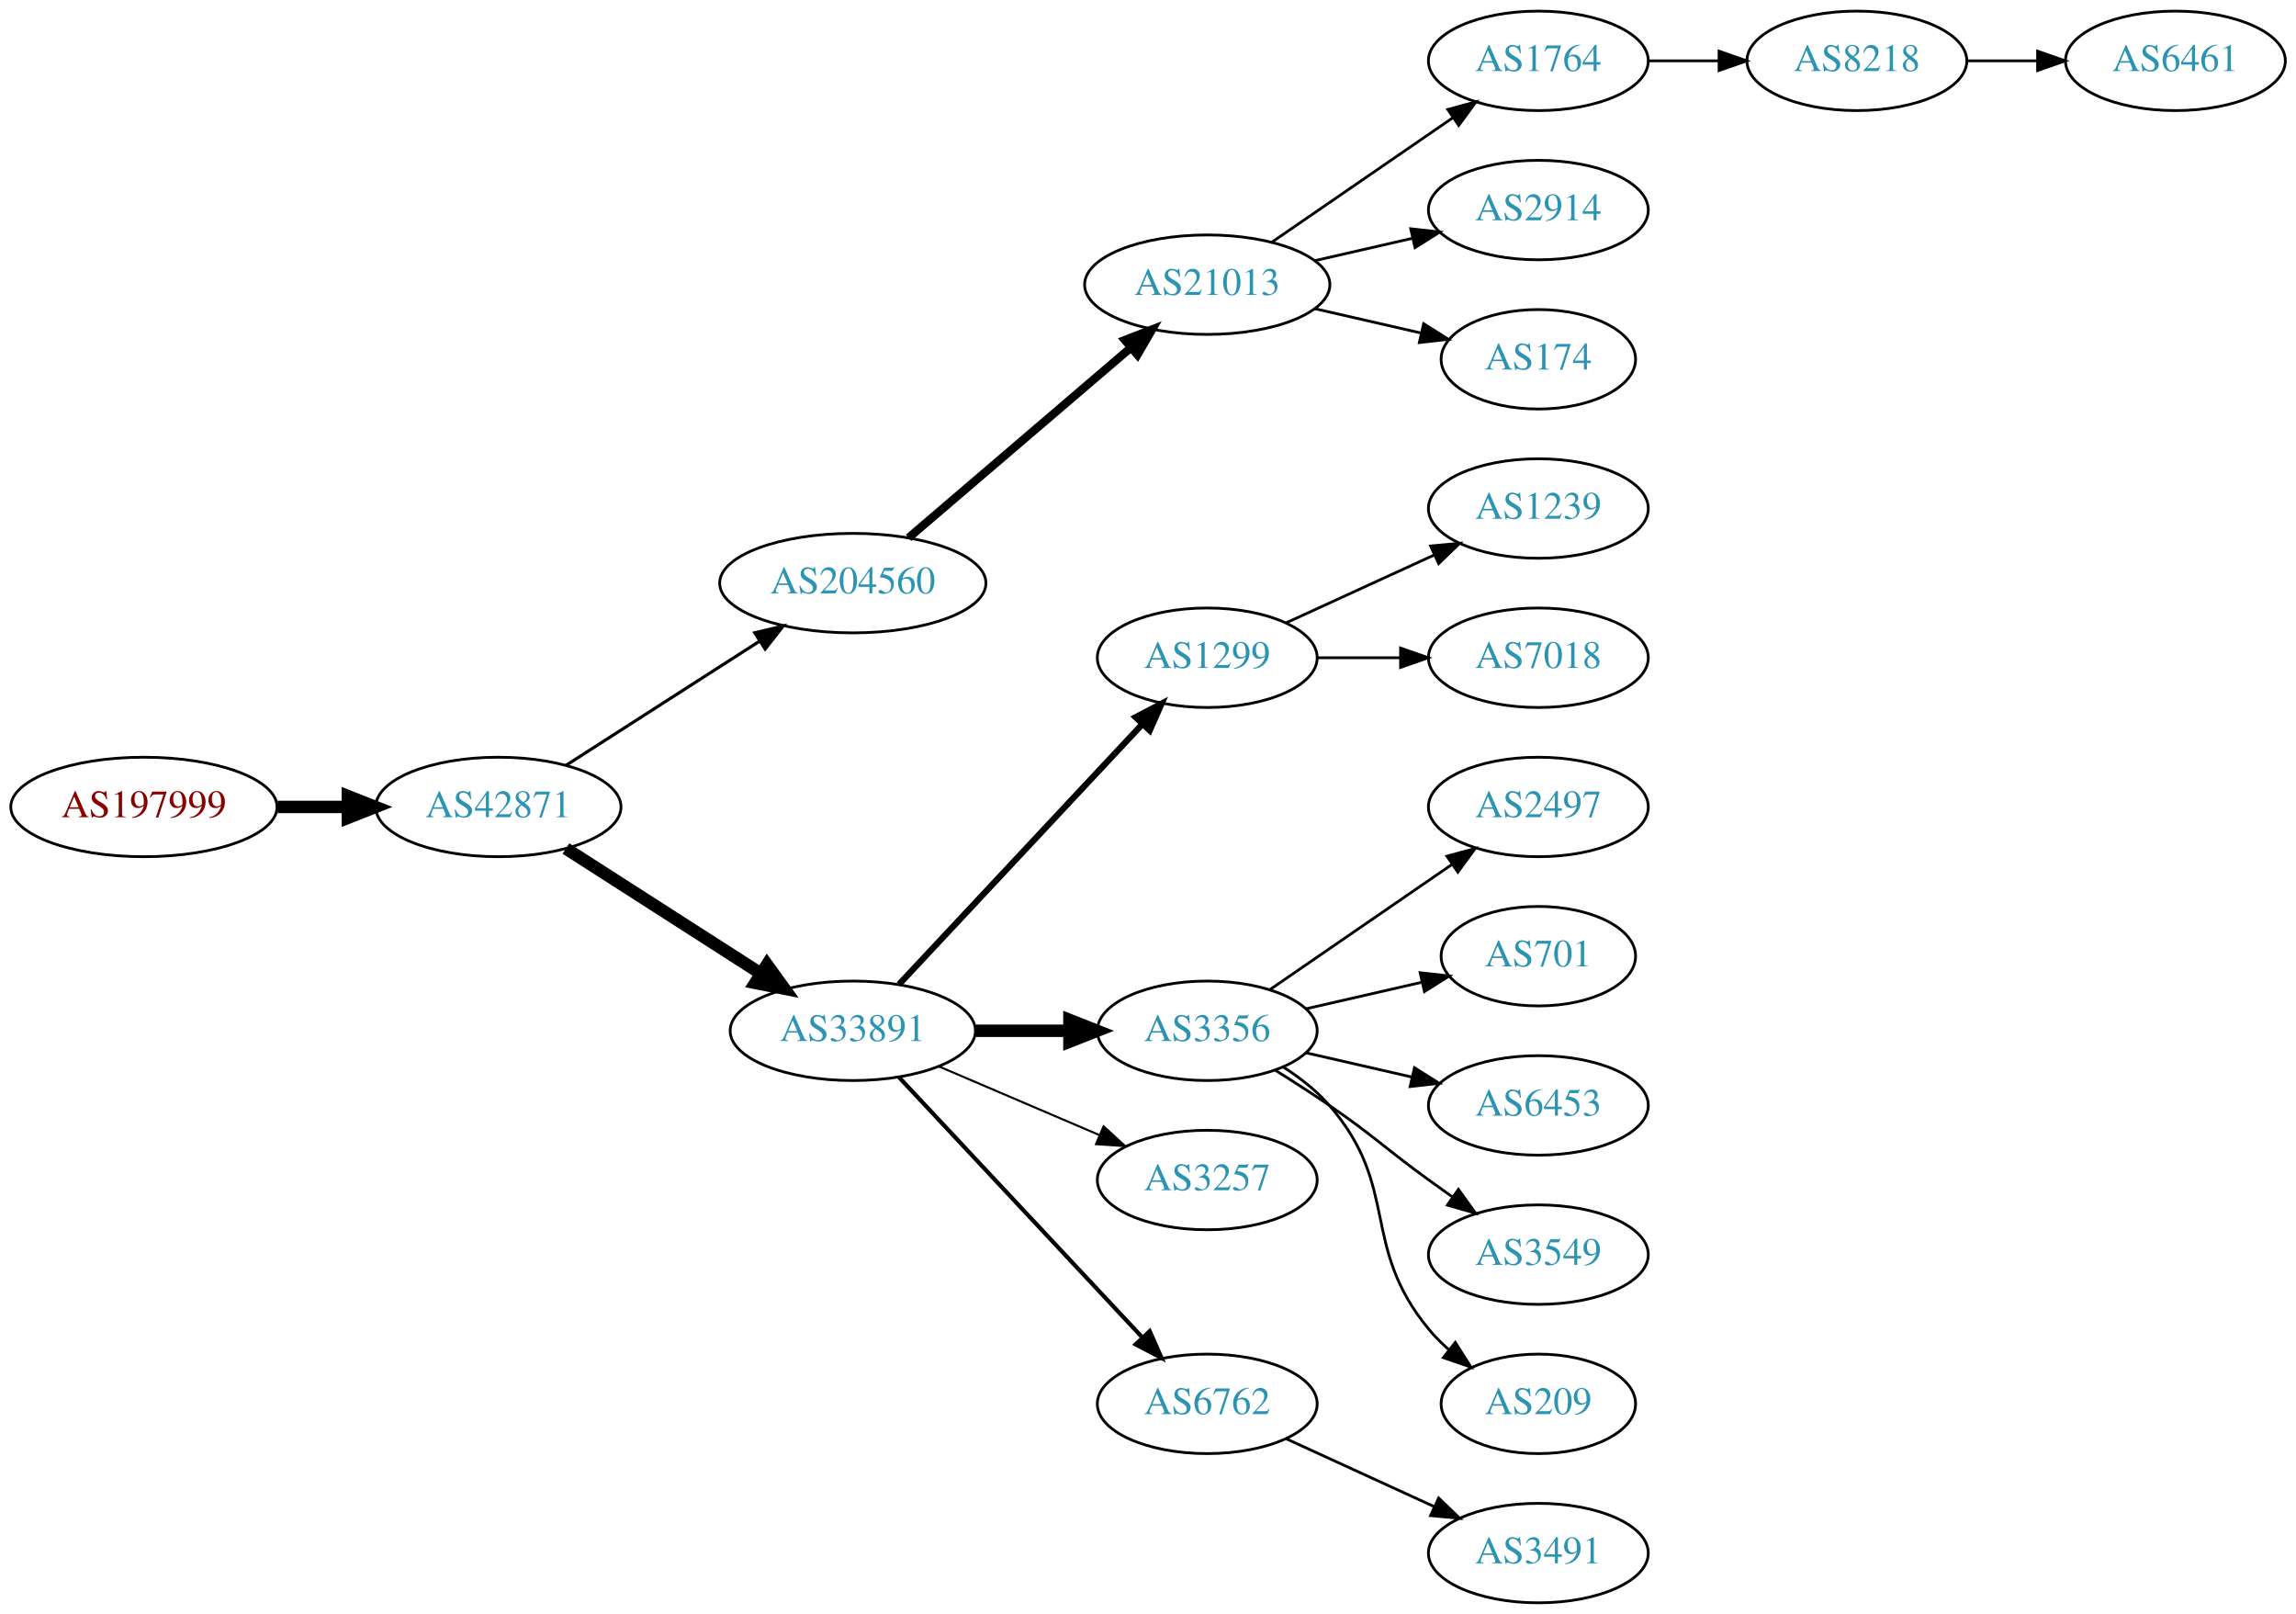
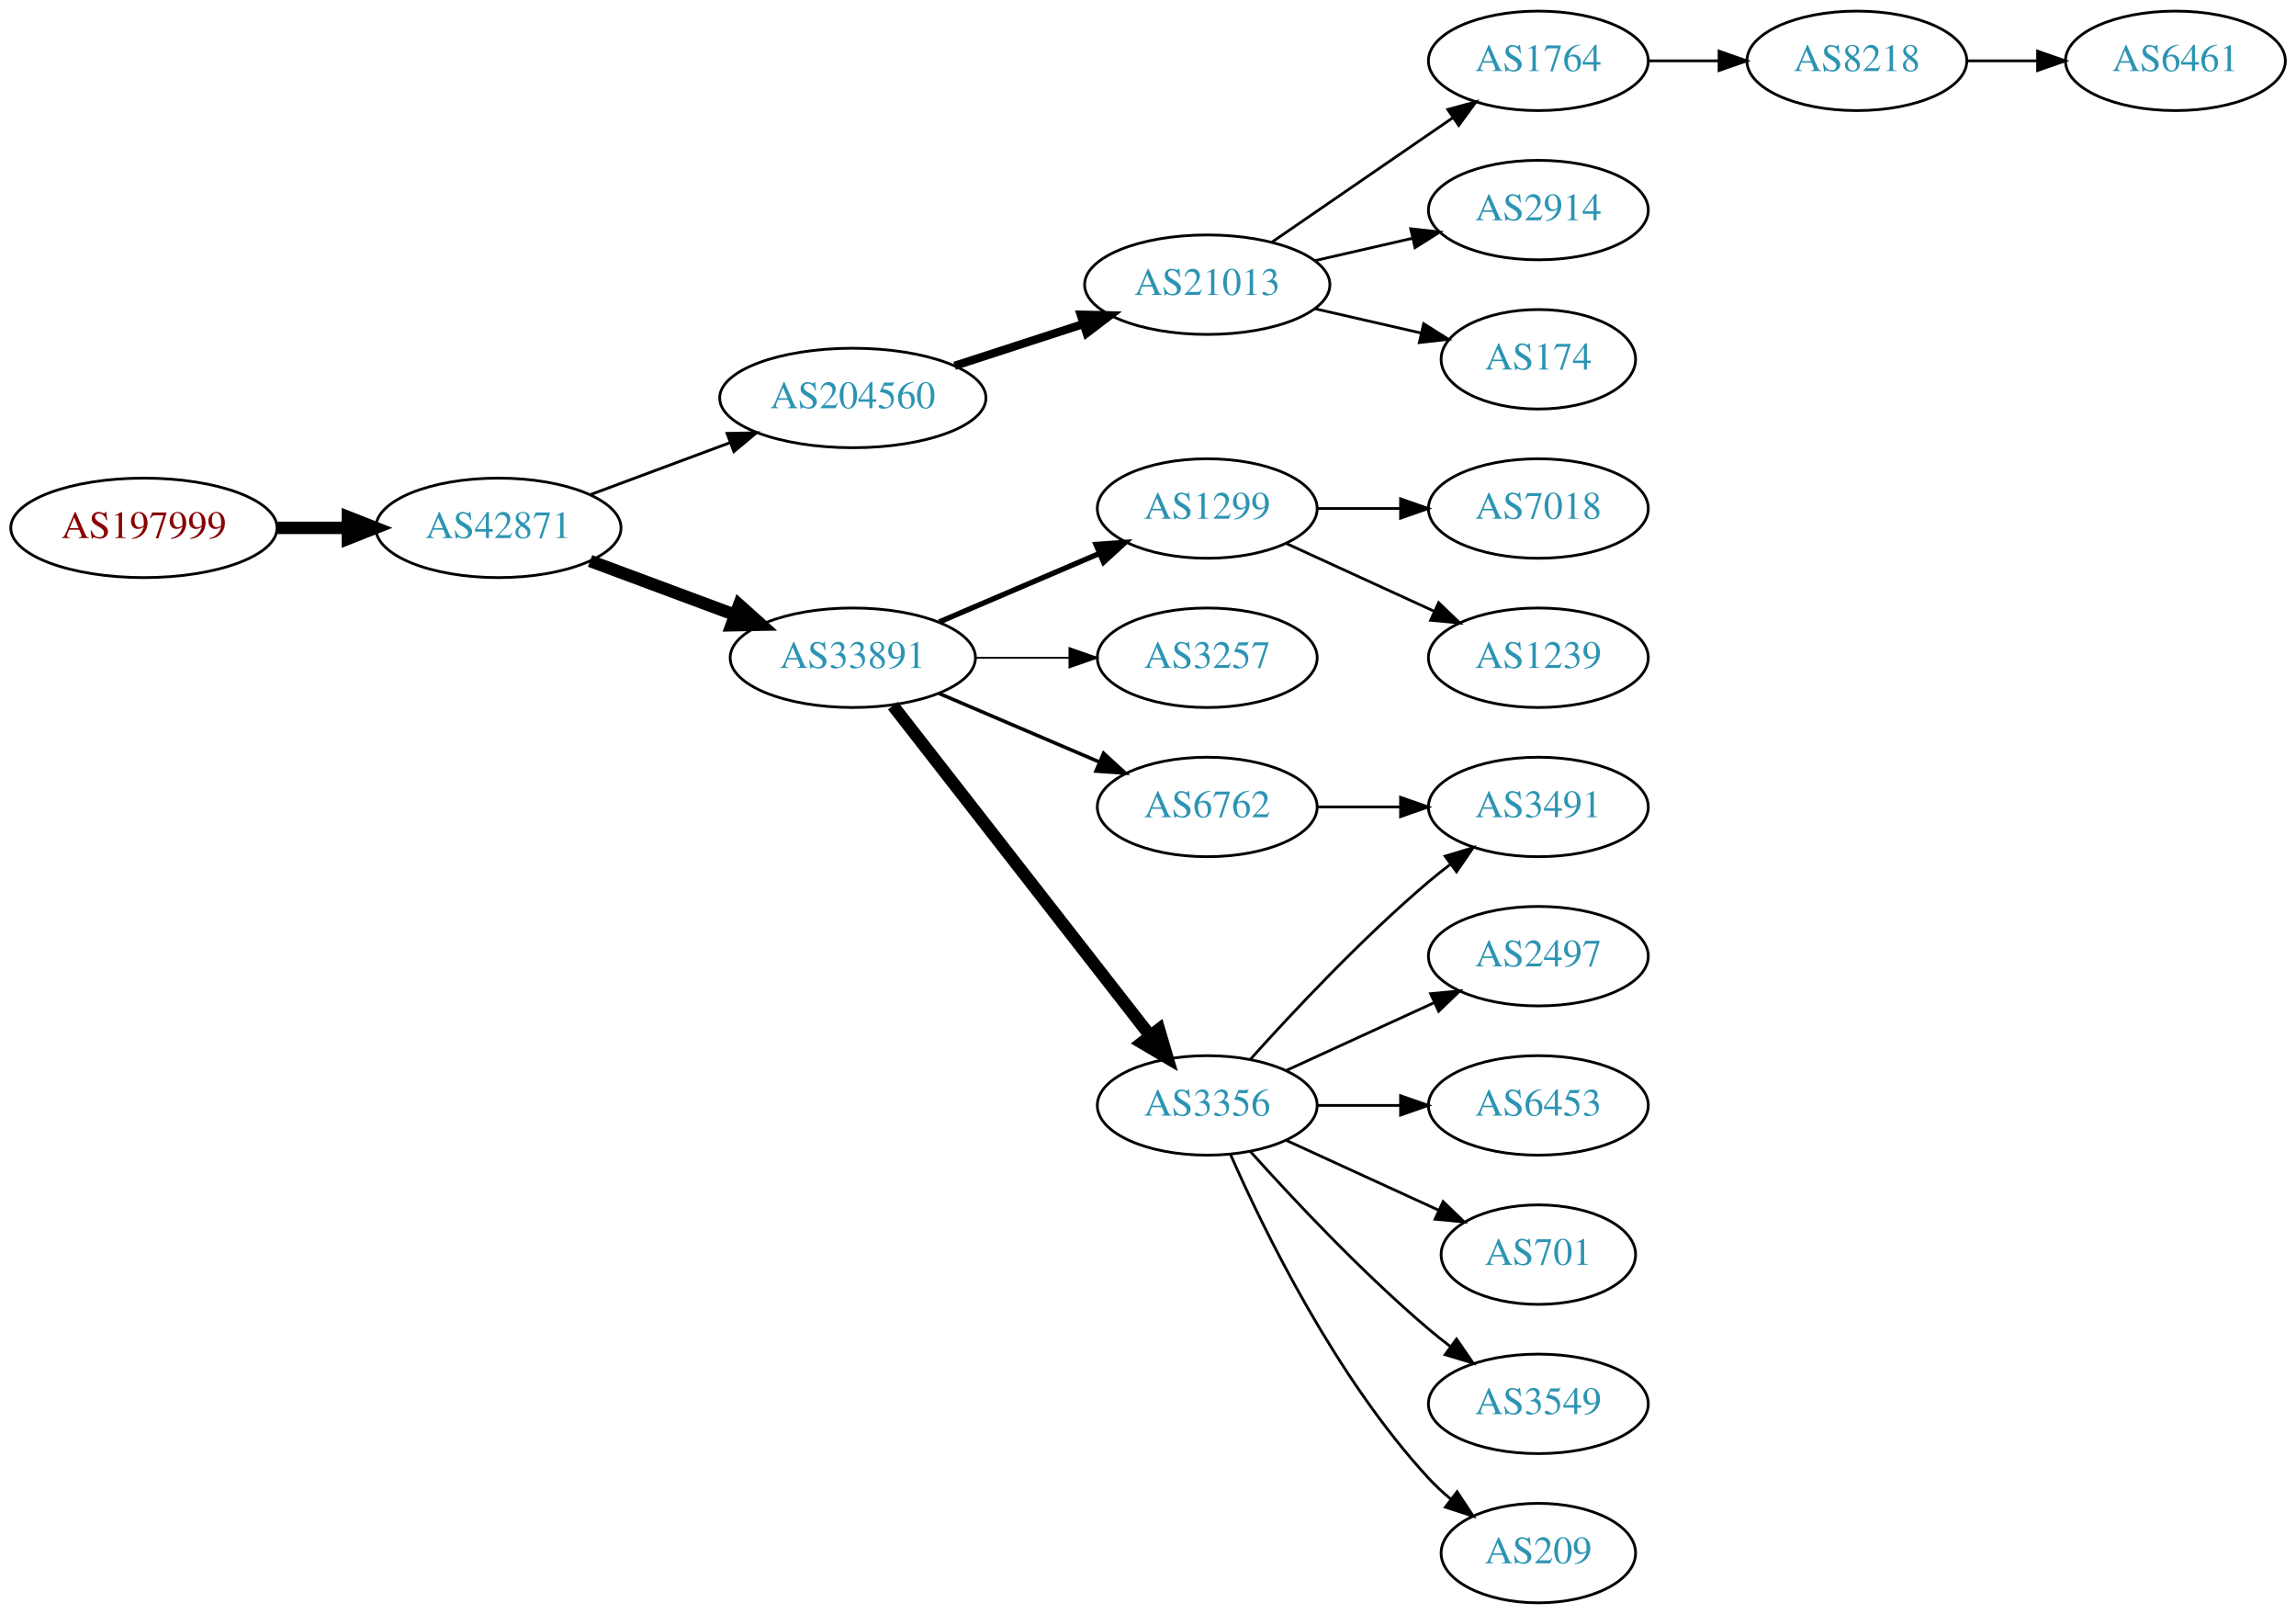
<svg xmlns="http://www.w3.org/2000/svg" xmlns:xlink="http://www.w3.org/1999/xlink" width="831pt" height="584pt" viewBox="0.00 0.00 831.05 584.00">
  <g id="graph0" class="graph" transform="scale(1 1) rotate(0) translate(4 580)">
    <polygon fill="white" stroke="none" points="-4,4 -4,-580 827.046,-580 827.046,4 -4,4" />
    <g id="node1" class="node">
      <g id="a_node1">
        <a xlink:href="/asn/197999" xlink:title="AS197999 ~ Michael Gamsjaeger PE [AT]">
-           <ellipse fill="#ffffff" stroke="black" cx="48.096" cy="-288" rx="48.192" ry="18" />
-           <text text-anchor="middle" x="48.096" y="-284.3" font-family="Times,serif" font-size="14.00" fill="#880000">AS197999</text>
+           <ellipse fill="#ffffff" stroke="black" cx="48.096" cy="-389" rx="48.192" ry="18" />
+           <text text-anchor="middle" x="48.096" y="-385.3" font-family="Times,serif" font-size="14.00" fill="#880000">AS197999</text>
        </a>
      </g>
    </g>
    <g id="node2" class="node">
      <g id="a_node2">
        <a xlink:href="/asn/42871" xlink:title="AS42871 ~ Michael Gamsjaeger AS [AT]">
-           <ellipse fill="#ffffff" stroke="black" cx="176.388" cy="-288" rx="44.393" ry="18" />
-           <text text-anchor="middle" x="176.388" y="-284.3" font-family="Times,serif" font-size="14.00" fill="#2c94b3">AS42871</text>
+           <ellipse fill="#ffffff" stroke="black" cx="176.388" cy="-389" rx="44.393" ry="18" />
+           <text text-anchor="middle" x="176.388" y="-385.3" font-family="Times,serif" font-size="14.00" fill="#2c94b3">AS42871</text>
        </a>
      </g>
    </g>
    <g id="edge1" class="edge">
-       <path fill="none" stroke="black" stroke-width="4.5" d="M96.481,-288C104.742,-288 113.386,-288 121.799,-288" />
-       <polygon fill="black" stroke="black" stroke-width="4.5" points="121.904,-291.938 131.904,-288 121.904,-284.063 121.904,-291.938" />
+       <path fill="none" stroke="black" stroke-width="4.5" d="M96.481,-389C104.742,-389 113.386,-389 121.799,-389" />
+       <polygon fill="black" stroke="black" stroke-width="4.5" points="121.904,-392.938 131.904,-389 121.904,-385.063 121.904,-392.938" />
    </g>
    <g id="node3" class="node">
      <g id="a_node3">
        <a xlink:href="/asn/204560" xlink:title="AS204560 ~ Lenzeder Gesellschaft m.b.H &amp; Co KG [AU]">
-           <ellipse fill="#ffffff" stroke="black" cx="304.679" cy="-369" rx="48.192" ry="18" />
-           <text text-anchor="middle" x="304.679" y="-365.3" font-family="Times,serif" font-size="14.00" fill="#2c94b3">AS204560</text>
+           <ellipse fill="#ffffff" stroke="black" cx="304.679" cy="-436" rx="48.192" ry="18" />
+           <text text-anchor="middle" x="304.679" y="-432.3" font-family="Times,serif" font-size="14.00" fill="#2c94b3">AS204560</text>
        </a>
      </g>
    </g>
    <g id="edge2" class="edge">
-       <path fill="none" stroke="black" stroke-width="1.125" d="M200.846,-303.046C220.532,-315.672 248.873,-333.849 270.819,-347.924" />
-       <polygon fill="black" stroke="black" stroke-width="1.125" points="269.18,-351.031 279.487,-353.483 272.959,-345.139 269.18,-351.031" />
+       <path fill="none" stroke="black" stroke-width="1.038" d="M209.583,-400.982C224.978,-406.711 243.633,-413.654 260.26,-419.841" />
+       <polygon fill="black" stroke="black" stroke-width="1.038" points="259.183,-423.175 269.776,-423.383 261.625,-416.615 259.183,-423.175" />
    </g>
    <g id="node4" class="node">
      <g id="a_node4">
        <a xlink:href="/asn/33891" xlink:title="AS33891 ~ CORE-BACKBONE GMBH GLOBAL NETWORK [DE]">
-           <ellipse fill="#ffffff" stroke="black" cx="304.679" cy="-207" rx="44.393" ry="18" />
-           <text text-anchor="middle" x="304.679" y="-203.3" font-family="Times,serif" font-size="14.00" fill="#2c94b3">AS33891</text>
+           <ellipse fill="#ffffff" stroke="black" cx="304.679" cy="-342" rx="44.393" ry="18" />
+           <text text-anchor="middle" x="304.679" y="-338.3" font-family="Times,serif" font-size="14.00" fill="#2c94b3">AS33891</text>
        </a>
      </g>
    </g>
    <g id="edge3" class="edge">
-       <path fill="none" stroke="black" stroke-width="4.5" d="M200.846,-272.954C220.658,-260.248 249.235,-241.919 271.238,-227.807" />
-       <polygon fill="black" stroke="black" stroke-width="4.5" points="273.626,-230.953 279.918,-222.24 269.375,-224.324 273.626,-230.953" />
+       <path fill="none" stroke="black" stroke-width="4.5" d="M209.583,-377.018C225.467,-371.107 244.821,-363.904 261.838,-357.572" />
+       <polygon fill="black" stroke="black" stroke-width="4.5" points="263.544,-361.138 271.543,-353.96 260.797,-353.757 263.544,-361.138" />
    </g>
    <g id="node5" class="node">
      <g id="a_node5">
        <a xlink:href="/asn/21013" xlink:title="AS21013 ~ Wels, AT [AT]">
          <ellipse fill="#ffffff" stroke="black" cx="432.971" cy="-477" rx="44.393" ry="18" />
          <text text-anchor="middle" x="432.971" y="-473.3" font-family="Times,serif" font-size="14.00" fill="#2c94b3">AS21013</text>
        </a>
      </g>
    </g>
    <g id="edge4" class="edge">
-       <path fill="none" stroke="black" stroke-width="3" d="M324.86,-385.403C346.311,-403.746 381.198,-433.581 405.299,-454.191" />
-       <polygon fill="black" stroke="black" stroke-width="3" points="403.149,-456.957 413.023,-460.797 407.698,-451.637 403.149,-456.957" />
+       <path fill="none" stroke="black" stroke-width="3" d="M341.532,-447.639C356.008,-452.339 372.855,-457.808 388.057,-462.744" />
+       <polygon fill="black" stroke="black" stroke-width="3" points="387.177,-466.137 397.769,-465.896 389.338,-459.48 387.177,-466.137" />
    </g>
    <g id="node11" class="node">
      <g id="a_node11">
        <a xlink:href="/asn/1299" xlink:title="AS1299 ~ Telia Carrier [EU]">
-           <ellipse fill="#ffffff" stroke="black" cx="432.971" cy="-342" rx="39.794" ry="18" />
-           <text text-anchor="middle" x="432.971" y="-338.3" font-family="Times,serif" font-size="14.00" fill="#2c94b3">AS1299</text>
+           <ellipse fill="#ffffff" stroke="black" cx="432.971" cy="-396" rx="39.794" ry="18" />
+           <text text-anchor="middle" x="432.971" y="-392.3" font-family="Times,serif" font-size="14.00" fill="#2c94b3">AS1299</text>
        </a>
      </g>
    </g>
    <g id="edge10" class="edge">
-       <path fill="none" stroke="black" stroke-width="2.25" d="M321.419,-223.825C343.566,-247.499 384.047,-290.771 409.397,-317.87" />
-       <polygon fill="black" stroke="black" stroke-width="2.25" points="407.042,-320.476 416.43,-325.387 412.154,-315.693 407.042,-320.476" />
+       <path fill="none" stroke="black" stroke-width="1.929" d="M335.929,-354.934C353.329,-362.374 375.352,-371.791 393.918,-379.729" />
+       <polygon fill="black" stroke="black" stroke-width="1.929" points="392.698,-383.014 403.269,-383.728 395.45,-376.578 392.698,-383.014" />
    </g>
    <g id="node12" class="node">
      <g id="a_node12">
-         <a xlink:href="/asn/3356" xlink:title="AS3356 ~ Level 3 Parent, LLC [US]">
-           <ellipse fill="#ffffff" stroke="black" cx="432.971" cy="-207" rx="39.794" ry="18" />
-           <text text-anchor="middle" x="432.971" y="-203.3" font-family="Times,serif" font-size="14.00" fill="#2c94b3">AS3356</text>
+         <a xlink:href="/asn/3257" xlink:title="AS3257 ~ GTT [DE]">
+           <ellipse fill="#ffffff" stroke="black" cx="432.971" cy="-342" rx="39.794" ry="18" />
+           <text text-anchor="middle" x="432.971" y="-338.3" font-family="Times,serif" font-size="14.00" fill="#2c94b3">AS3257</text>
        </a>
      </g>
    </g>
    <g id="edge11" class="edge">
-       <path fill="none" stroke="black" stroke-width="4.5" d="M349.142,-207C360.067,-207 371.867,-207 383.039,-207" />
-       <polygon fill="black" stroke="black" stroke-width="4.5" points="383.081,-210.938 393.081,-207 383.081,-203.063 383.081,-210.938" />
+       <path fill="none" stroke="black" stroke-width="0.643" d="M349.142,-342C360.067,-342 371.867,-342 383.039,-342" />
+       <polygon fill="black" stroke="black" stroke-width="0.643" points="383.081,-345.5 393.081,-342 383.081,-338.5 383.081,-345.5" />
    </g>
    <g id="node13" class="node">
      <g id="a_node13">
-         <a xlink:href="/asn/3257" xlink:title="AS3257 ~ GTT [DE]">
-           <ellipse fill="#ffffff" stroke="black" cx="432.971" cy="-153" rx="39.794" ry="18" />
-           <text text-anchor="middle" x="432.971" y="-149.3" font-family="Times,serif" font-size="14.00" fill="#2c94b3">AS3257</text>
+         <a xlink:href="/asn/6762" xlink:title="AS6762 ~ TELECOM ITALIA SPARKLE S.p.A. [IT]">
+           <ellipse fill="#ffffff" stroke="black" cx="432.971" cy="-288" rx="39.794" ry="18" />
+           <text text-anchor="middle" x="432.971" y="-284.3" font-family="Times,serif" font-size="14.00" fill="#2c94b3">AS6762</text>
        </a>
      </g>
    </g>
    <g id="edge12" class="edge">
-       <path fill="none" stroke="black" stroke-width="0.75" d="M335.929,-194.066C353.329,-186.626 375.352,-177.209 393.918,-169.271" />
-       <polygon fill="black" stroke="black" stroke-width="0.75" points="395.45,-172.422 403.269,-165.272 392.698,-165.986 395.45,-172.422" />
+       <path fill="none" stroke="black" stroke-width="1.286" d="M335.929,-329.066C353.329,-321.626 375.352,-312.209 393.918,-304.271" />
+       <polygon fill="black" stroke="black" stroke-width="1.286" points="395.45,-307.422 403.269,-300.272 392.698,-300.986 395.45,-307.422" />
    </g>
    <g id="node14" class="node">
      <g id="a_node14">
-         <a xlink:href="/asn/6762" xlink:title="AS6762 ~ TELECOM ITALIA SPARKLE S.p.A. [IT]">
-           <ellipse fill="#ffffff" stroke="black" cx="432.971" cy="-72" rx="39.794" ry="18" />
-           <text text-anchor="middle" x="432.971" y="-68.3" font-family="Times,serif" font-size="14.00" fill="#2c94b3">AS6762</text>
+         <a xlink:href="/asn/3356" xlink:title="AS3356 ~ Level 3 Parent, LLC [US]">
+           <ellipse fill="#ffffff" stroke="black" cx="432.971" cy="-180" rx="39.794" ry="18" />
+           <text text-anchor="middle" x="432.971" y="-176.3" font-family="Times,serif" font-size="14.00" fill="#2c94b3">AS3356</text>
        </a>
      </g>
    </g>
    <g id="edge13" class="edge">
-       <path fill="none" stroke="black" stroke-width="1.5" d="M321.419,-190.175C343.566,-166.501 384.047,-123.229 409.397,-96.13" />
-       <polygon fill="black" stroke="black" stroke-width="1.5" points="412.154,-98.307 416.43,-88.613 407.042,-93.525 412.154,-98.307" />
+       <path fill="none" stroke="black" stroke-width="4.5" d="M319.195,-324.663C341.508,-296.04 386.158,-238.767 412.081,-205.514" />
+       <polygon fill="black" stroke="black" stroke-width="4.5" points="415.51,-207.52 418.553,-197.212 409.299,-202.678 415.51,-207.52" />
    </g>
    <g id="node6" class="node">
      <g id="a_node6">
        <a xlink:href="/asn/1764" xlink:title="AS1764 ~ NEXTLAYER-AS [AT]">
          <ellipse fill="#ffffff" stroke="black" cx="552.814" cy="-558" rx="39.794" ry="18" />
          <text text-anchor="middle" x="552.814" y="-554.3" font-family="Times,serif" font-size="14.00" fill="#2c94b3">AS1764</text>
        </a>
      </g>
    </g>
    <g id="edge5" class="edge">
      <path fill="none" stroke="black" d="M456.414,-492.426C474.995,-505.198 501.556,-523.455 521.936,-537.463" />
      <polygon fill="black" stroke="black" points="520.026,-540.398 530.25,-543.178 523.992,-534.629 520.026,-540.398" />
    </g>
    <g id="node7" class="node">
      <g id="a_node7">
        <a xlink:href="/asn/2914" xlink:title="AS2914 ~ NTT America, Inc. [US]">
          <ellipse fill="#ffffff" stroke="black" cx="552.814" cy="-504" rx="39.794" ry="18" />
          <text text-anchor="middle" x="552.814" y="-500.3" font-family="Times,serif" font-size="14.00" fill="#2c94b3">AS2914</text>
        </a>
      </g>
    </g>
    <g id="edge6" class="edge">
      <path fill="none" stroke="black" d="M471.906,-485.692C483.146,-488.267 495.559,-491.111 507.182,-493.774" />
      <polygon fill="black" stroke="black" points="506.615,-497.235 517.144,-496.057 508.178,-490.412 506.615,-497.235" />
    </g>
    <g id="node8" class="node">
      <g id="a_node8">
        <a xlink:href="/asn/174" xlink:title="AS174 ~ Cogent Communications [US]">
          <ellipse fill="#ffffff" stroke="black" cx="552.814" cy="-450" rx="35.194" ry="18" />
          <text text-anchor="middle" x="552.814" y="-446.3" font-family="Times,serif" font-size="14.00" fill="#2c94b3">AS174</text>
        </a>
      </g>
    </g>
    <g id="edge7" class="edge">
      <path fill="none" stroke="black" d="M471.906,-468.308C484.223,-465.486 497.948,-462.342 510.498,-459.466" />
      <polygon fill="black" stroke="black" points="511.297,-462.874 520.263,-457.229 509.734,-456.051 511.297,-462.874" />
    </g>
    <g id="node9" class="node">
      <g id="a_node9">
        <a xlink:href="/asn/8218" xlink:title="AS8218 ~ legacy Neotelecoms [FR]">
          <ellipse fill="#ffffff" stroke="black" cx="668.107" cy="-558" rx="39.794" ry="18" />
          <text text-anchor="middle" x="668.107" y="-554.3" font-family="Times,serif" font-size="14.00" fill="#2c94b3">AS8218</text>
        </a>
      </g>
    </g>
    <g id="edge8" class="edge">
      <path fill="none" stroke="black" d="M592.486,-558C600.689,-558 609.453,-558 617.985,-558" />
      <polygon fill="black" stroke="black" points="618.224,-561.5 628.224,-558 618.224,-554.5 618.224,-561.5" />
    </g>
    <g id="node10" class="node">
      <g id="a_node10">
        <a xlink:href="/asn/6461" xlink:title="AS6461 ~ Zayo Bandwidth [US]">
          <ellipse fill="#ffffff" stroke="black" cx="783.4" cy="-558" rx="39.794" ry="18" />
          <text text-anchor="middle" x="783.4" y="-554.3" font-family="Times,serif" font-size="14.00" fill="#2c94b3">AS6461</text>
        </a>
      </g>
    </g>
    <g id="edge9" class="edge">
      <path fill="none" stroke="black" d="M707.779,-558C715.982,-558 724.746,-558 733.278,-558" />
      <polygon fill="black" stroke="black" points="733.517,-561.5 743.517,-558 733.517,-554.5 733.517,-561.5" />
    </g>
-     <g id="node15" class="node">
-       <g id="a_node15">
-         <a xlink:href="/asn/1239" xlink:title="AS1239 ~ Sprint [US]">
-           <ellipse fill="#ffffff" stroke="black" cx="552.814" cy="-396" rx="39.794" ry="18" />
-           <text text-anchor="middle" x="552.814" y="-392.3" font-family="Times,serif" font-size="14.00" fill="#2c94b3">AS1239</text>
-         </a>
-       </g>
-     </g>
-     <g id="edge14" class="edge">
-       <path fill="none" stroke="black" d="M461.6,-354.661C477.557,-361.973 497.828,-371.261 515.11,-379.181" />
-       <polygon fill="black" stroke="black" points="513.809,-382.435 524.358,-383.419 516.725,-376.071 513.809,-382.435" />
-     </g>
    <g id="node16" class="node">
      <g id="a_node16">
        <a xlink:href="/asn/7018" xlink:title="AS7018 ~ AT&amp;T Services, Inc. [US]">
-           <ellipse fill="#ffffff" stroke="black" cx="552.814" cy="-342" rx="39.794" ry="18" />
-           <text text-anchor="middle" x="552.814" y="-338.3" font-family="Times,serif" font-size="14.00" fill="#2c94b3">AS7018</text>
+           <ellipse fill="#ffffff" stroke="black" cx="552.814" cy="-396" rx="39.794" ry="18" />
+           <text text-anchor="middle" x="552.814" y="-392.3" font-family="Times,serif" font-size="14.00" fill="#2c94b3">AS7018</text>
        </a>
      </g>
    </g>
    <g id="edge15" class="edge">
-       <path fill="none" stroke="black" d="M472.884,-342C482.437,-342 492.787,-342 502.749,-342" />
-       <polygon fill="black" stroke="black" points="502.942,-345.5 512.942,-342 502.942,-338.5 502.942,-345.5" />
+       <path fill="none" stroke="black" d="M472.884,-396C482.437,-396 492.787,-396 502.749,-396" />
+       <polygon fill="black" stroke="black" points="502.942,-399.5 512.942,-396 502.942,-392.5 502.942,-399.5" />
    </g>
    <g id="node17" class="node">
      <g id="a_node17">
-         <a xlink:href="/asn/2497" xlink:title="AS2497 ~ Internet Initiative Japan Inc. [JP]">
+         <a xlink:href="/asn/1239" xlink:title="AS1239 ~ Sprint [US]">
+           <ellipse fill="#ffffff" stroke="black" cx="552.814" cy="-342" rx="39.794" ry="18" />
+           <text text-anchor="middle" x="552.814" y="-338.3" font-family="Times,serif" font-size="14.00" fill="#2c94b3">AS1239</text>
+         </a>
+       </g>
+     </g>
+     <g id="edge16" class="edge">
+       <path fill="none" stroke="black" d="M461.6,-383.339C477.557,-376.027 497.828,-366.739 515.11,-358.819" />
+       <polygon fill="black" stroke="black" points="516.725,-361.929 524.358,-354.581 513.809,-355.565 516.725,-361.929" />
+     </g>
+     <g id="node15" class="node">
+       <g id="a_node15">
+         <a xlink:href="/asn/3491" xlink:title="AS3491 ~ PCCW Global, Inc. [US]">
          <ellipse fill="#ffffff" stroke="black" cx="552.814" cy="-288" rx="39.794" ry="18" />
-           <text text-anchor="middle" x="552.814" y="-284.3" font-family="Times,serif" font-size="14.00" fill="#2c94b3">AS2497</text>
-         </a>
-       </g>
-     </g>
-     <g id="edge16" class="edge">
-       <path fill="none" stroke="black" d="M455.585,-221.857C474.074,-234.565 500.888,-252.995 521.517,-267.175" />
-       <polygon fill="black" stroke="black" points="519.714,-270.183 529.938,-272.963 523.679,-264.414 519.714,-270.183" />
+           <text text-anchor="middle" x="552.814" y="-284.3" font-family="Times,serif" font-size="14.00" fill="#2c94b3">AS3491</text>
+         </a>
+       </g>
+     </g>
+     <g id="edge14" class="edge">
+       <path fill="none" stroke="black" d="M472.884,-288C482.437,-288 492.787,-288 502.749,-288" />
+       <polygon fill="black" stroke="black" points="502.942,-291.5 512.942,-288 502.942,-284.5 502.942,-291.5" />
+     </g>
+     <g id="edge20" class="edge">
+       <path fill="none" stroke="black" d="M448.617,-196.725C463.918,-213.765 489.015,-240.523 513.167,-261 515.664,-263.117 518.325,-265.232 521.036,-267.293" />
+       <polygon fill="black" stroke="black" points="519.073,-270.194 529.212,-273.266 523.202,-264.541 519.073,-270.194" />
    </g>
    <g id="node18" class="node">
      <g id="a_node18">
-         <a xlink:href="/asn/701" xlink:title="AS701 ~ UUNET [US]">
-           <ellipse fill="#ffffff" stroke="black" cx="552.814" cy="-234" rx="35.194" ry="18" />
-           <text text-anchor="middle" x="552.814" y="-230.3" font-family="Times,serif" font-size="14.00" fill="#2c94b3">AS701</text>
+         <a xlink:href="/asn/2497" xlink:title="AS2497 ~ Internet Initiative Japan Inc. [JP]">
+           <ellipse fill="#ffffff" stroke="black" cx="552.814" cy="-234" rx="39.794" ry="18" />
+           <text text-anchor="middle" x="552.814" y="-230.3" font-family="Times,serif" font-size="14.00" fill="#2c94b3">AS2497</text>
        </a>
      </g>
    </g>
    <g id="edge17" class="edge">
-       <path fill="none" stroke="black" d="M468.69,-214.955C481.783,-217.955 496.805,-221.396 510.446,-224.522" />
-       <polygon fill="black" stroke="black" points="510.024,-228.016 520.553,-226.838 511.587,-221.193 510.024,-228.016" />
+       <path fill="none" stroke="black" d="M461.6,-192.661C477.557,-199.973 497.828,-209.261 515.11,-217.181" />
+       <polygon fill="black" stroke="black" points="513.809,-220.435 524.358,-221.419 516.725,-214.071 513.809,-220.435" />
    </g>
    <g id="node19" class="node">
      <g id="a_node19">
        <a xlink:href="/asn/6453" xlink:title="AS6453 ~ TATA COMMUNICATIONS (AMERICA) INC [US]">
          <ellipse fill="#ffffff" stroke="black" cx="552.814" cy="-180" rx="39.794" ry="18" />
          <text text-anchor="middle" x="552.814" y="-176.3" font-family="Times,serif" font-size="14.00" fill="#2c94b3">AS6453</text>
        </a>
      </g>
    </g>
    <g id="edge18" class="edge">
-       <path fill="none" stroke="black" d="M468.69,-199.045C480.69,-196.296 494.311,-193.175 507.004,-190.267" />
-       <polygon fill="black" stroke="black" points="507.97,-193.636 516.935,-187.991 506.406,-186.813 507.97,-193.636" />
+       <path fill="none" stroke="black" d="M472.884,-180C482.437,-180 492.787,-180 502.749,-180" />
+       <polygon fill="black" stroke="black" points="502.942,-183.5 512.942,-180 502.942,-176.5 502.942,-183.5" />
    </g>
    <g id="node20" class="node">
      <g id="a_node20">
-         <a xlink:href="/asn/3549" xlink:title="AS3549 ~ Level 3 Parent, LLC [US]">
-           <ellipse fill="#ffffff" stroke="black" cx="552.814" cy="-126" rx="39.794" ry="18" />
-           <text text-anchor="middle" x="552.814" y="-122.3" font-family="Times,serif" font-size="14.00" fill="#2c94b3">AS3549</text>
+         <a xlink:href="/asn/701" xlink:title="AS701 ~ UUNET [US]">
+           <ellipse fill="#ffffff" stroke="black" cx="552.814" cy="-126" rx="35.194" ry="18" />
+           <text text-anchor="middle" x="552.814" y="-122.3" font-family="Times,serif" font-size="14.00" fill="#2c94b3">AS701</text>
        </a>
      </g>
    </g>
    <g id="edge19" class="edge">
-       <path fill="none" stroke="black" d="M457.52,-192.784C463.962,-188.76 470.895,-184.301 477.167,-180 493.662,-168.689 496.967,-164.729 513.167,-153 515.97,-150.971 518.902,-148.875 521.842,-146.79" />
-       <polygon fill="black" stroke="black" points="523.893,-149.627 530.057,-141.009 519.865,-143.903 523.893,-149.627" />
+       <path fill="none" stroke="black" d="M461.6,-167.339C478.016,-159.817 498.998,-150.202 516.595,-142.139" />
+       <polygon fill="black" stroke="black" points="518.339,-145.189 525.972,-137.842 515.423,-138.826 518.339,-145.189" />
    </g>
    <g id="node21" class="node">
      <g id="a_node21">
-         <a xlink:href="/asn/209" xlink:title="AS209 ~ CenturyLink Communications, LLC [US]">
-           <ellipse fill="#ffffff" stroke="black" cx="552.814" cy="-72" rx="35.194" ry="18" />
-           <text text-anchor="middle" x="552.814" y="-68.3" font-family="Times,serif" font-size="14.00" fill="#2c94b3">AS209</text>
-         </a>
-       </g>
-     </g>
-     <g id="edge20" class="edge">
-       <path fill="none" stroke="black" d="M460.57,-193.836C466.57,-189.981 472.528,-185.341 477.167,-180 503.001,-150.258 488.103,-129.394 513.167,-99 515.302,-96.411 517.745,-93.959 520.341,-91.666" />
-       <polygon fill="black" stroke="black" points="522.749,-94.225 528.44,-85.288 518.419,-88.725 522.749,-94.225" />
+         <a xlink:href="/asn/3549" xlink:title="AS3549 ~ Level 3 Parent, LLC [US]">
+           <ellipse fill="#ffffff" stroke="black" cx="552.814" cy="-72" rx="39.794" ry="18" />
+           <text text-anchor="middle" x="552.814" y="-68.3" font-family="Times,serif" font-size="14.00" fill="#2c94b3">AS3549</text>
+         </a>
+       </g>
+     </g>
+     <g id="edge21" class="edge">
+       <path fill="none" stroke="black" d="M448.617,-163.275C463.918,-146.235 489.015,-119.477 513.167,-99 515.664,-96.883 518.325,-94.768 521.036,-92.707" />
+       <polygon fill="black" stroke="black" points="523.202,-95.459 529.212,-86.734 519.073,-89.806 523.202,-95.459" />
    </g>
    <g id="node22" class="node">
      <g id="a_node22">
-         <a xlink:href="/asn/3491" xlink:title="AS3491 ~ PCCW Global, Inc. [US]">
-           <ellipse fill="#ffffff" stroke="black" cx="552.814" cy="-18" rx="39.794" ry="18" />
-           <text text-anchor="middle" x="552.814" y="-14.3" font-family="Times,serif" font-size="14.00" fill="#2c94b3">AS3491</text>
-         </a>
-       </g>
-     </g>
-     <g id="edge21" class="edge">
-       <path fill="none" stroke="black" d="M461.6,-59.339C477.557,-52.027 497.828,-42.739 515.11,-34.819" />
-       <polygon fill="black" stroke="black" points="516.725,-37.929 524.358,-30.581 513.809,-31.565 516.725,-37.929" />
+         <a xlink:href="/asn/209" xlink:title="AS209 ~ CenturyLink Communications, LLC [US]">
+           <ellipse fill="#ffffff" stroke="black" cx="552.814" cy="-18" rx="35.194" ry="18" />
+           <text text-anchor="middle" x="552.814" y="-14.3" font-family="Times,serif" font-size="14.00" fill="#2c94b3">AS209</text>
+         </a>
+       </g>
+     </g>
+     <g id="edge22" class="edge">
+       <path fill="none" stroke="black" d="M441.387,-162.239C453.455,-134.817 479.427,-81.528 513.167,-45 515.573,-42.396 518.27,-39.9 521.093,-37.551" />
+       <polygon fill="black" stroke="black" points="523.402,-40.191 529.237,-31.347 519.161,-34.622 523.402,-40.191" />
    </g>
  </g>
</svg>
